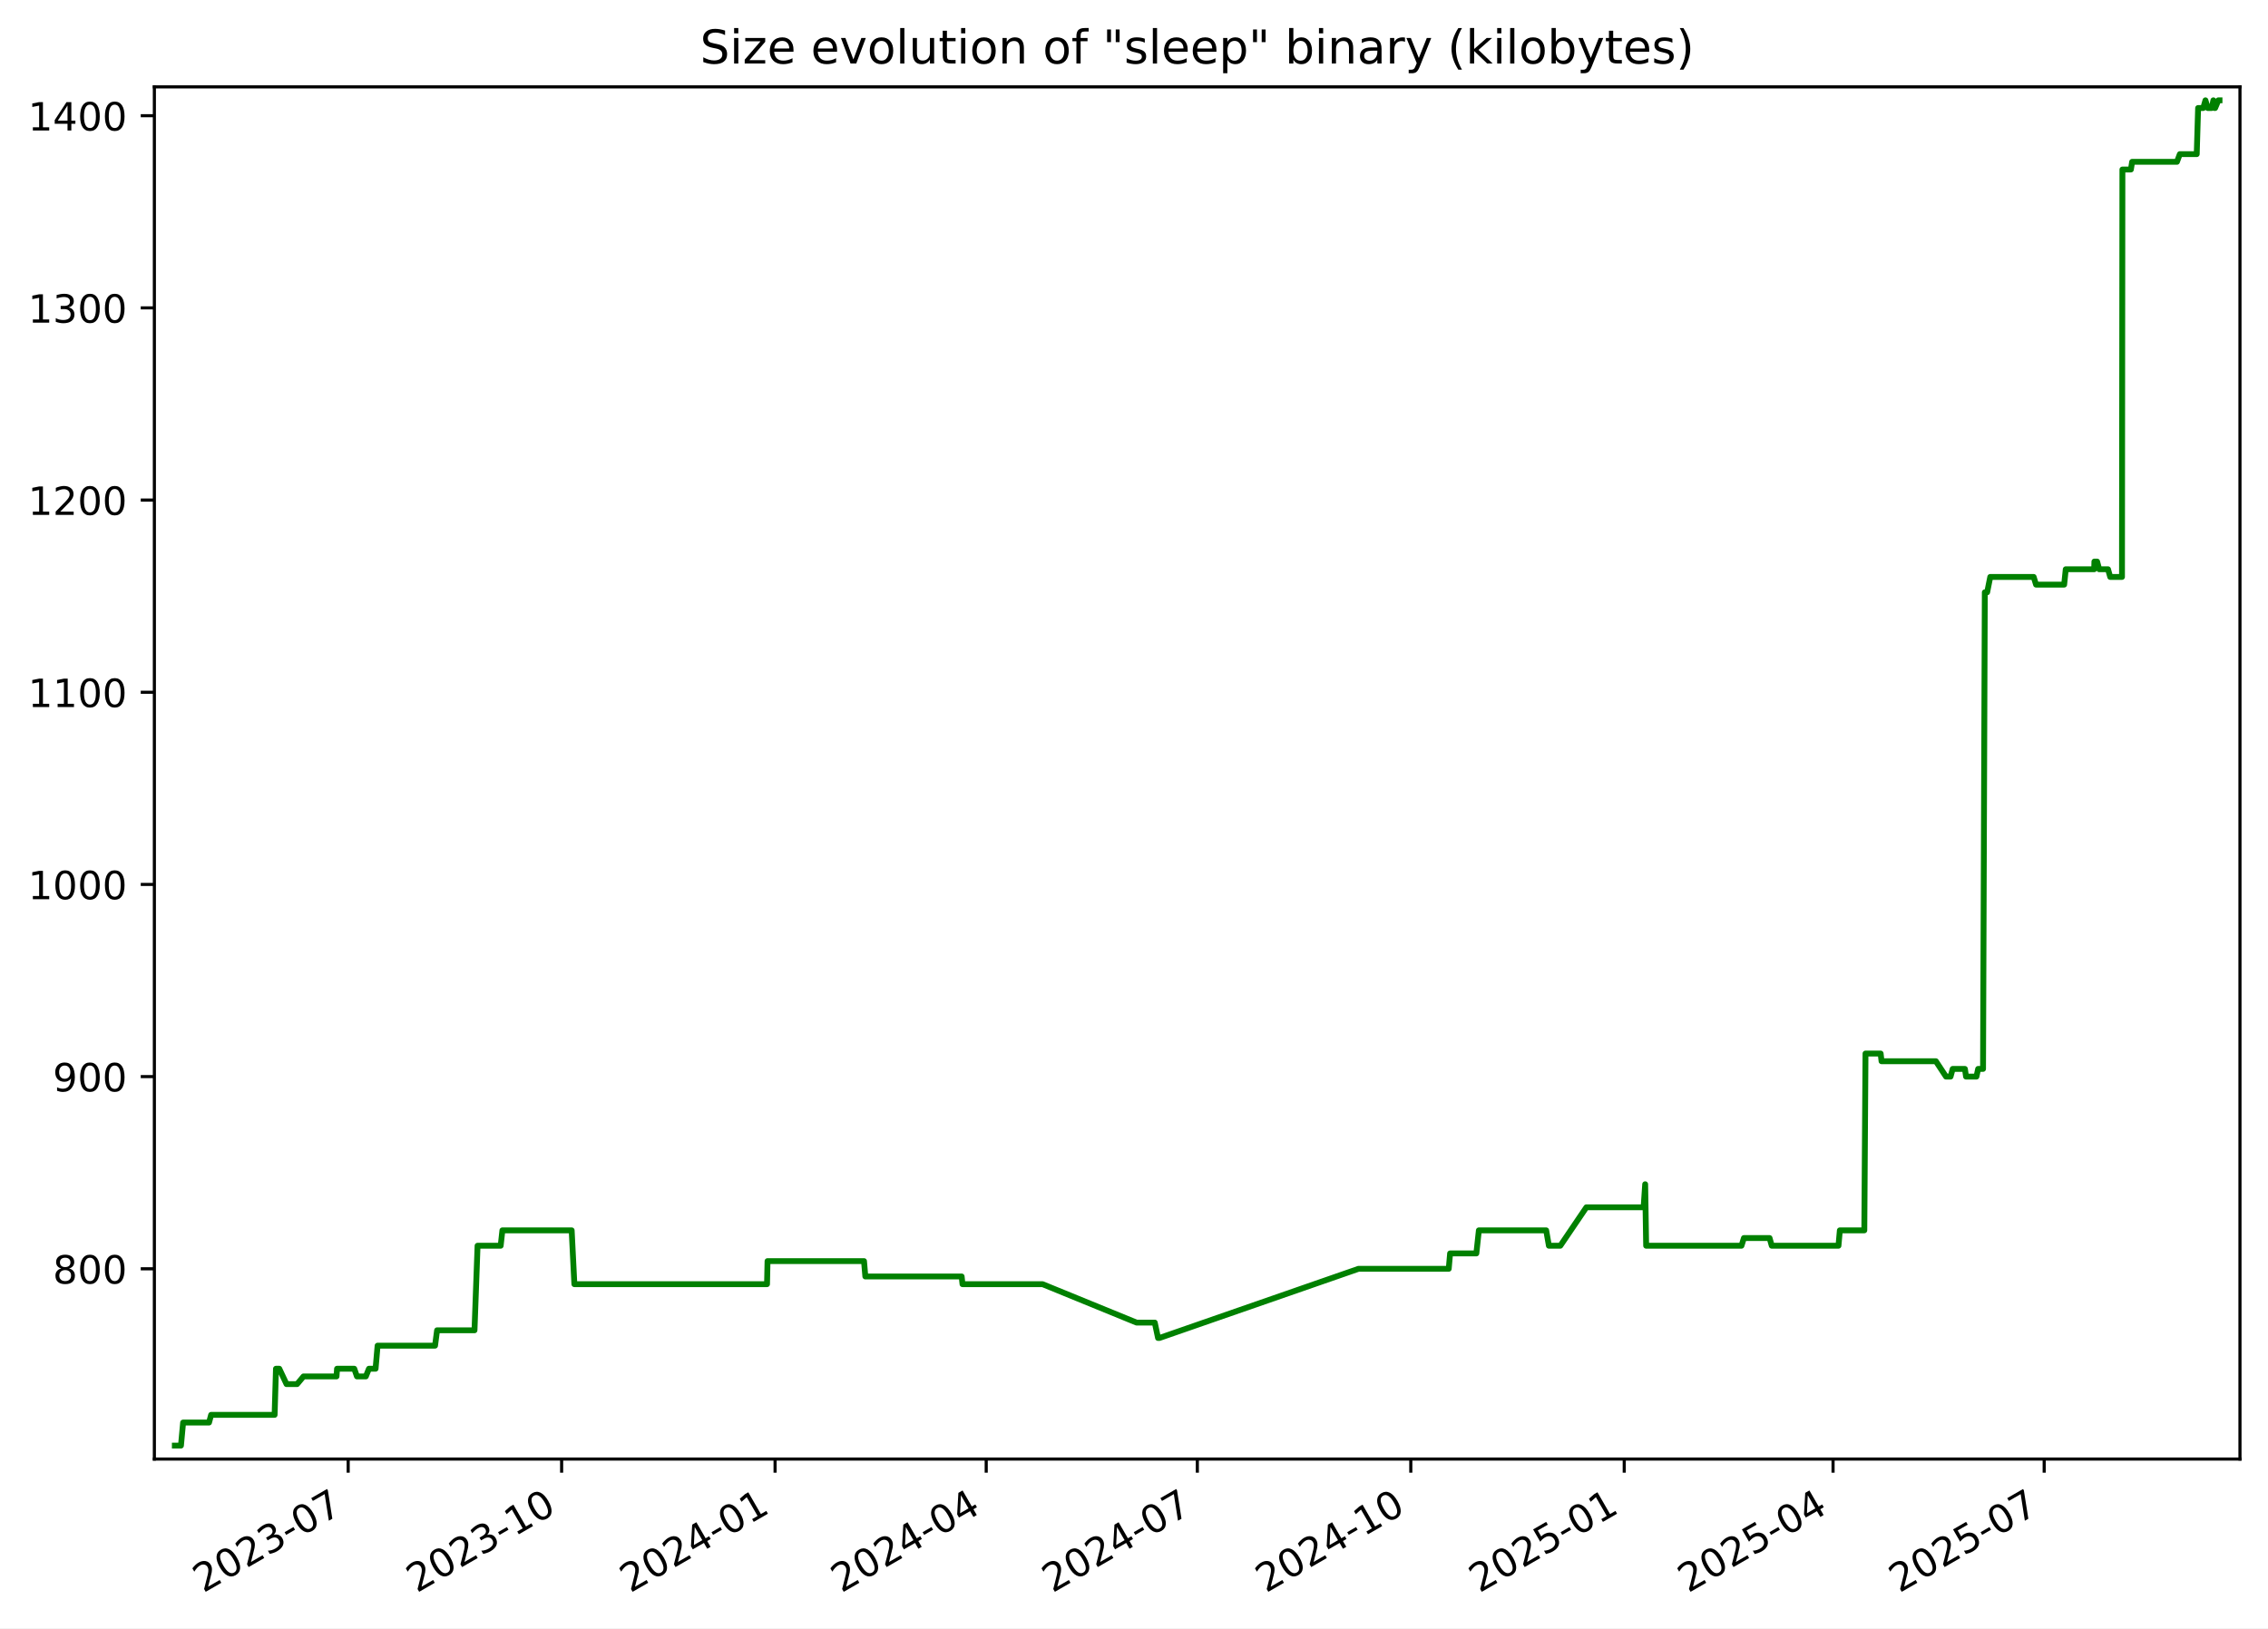
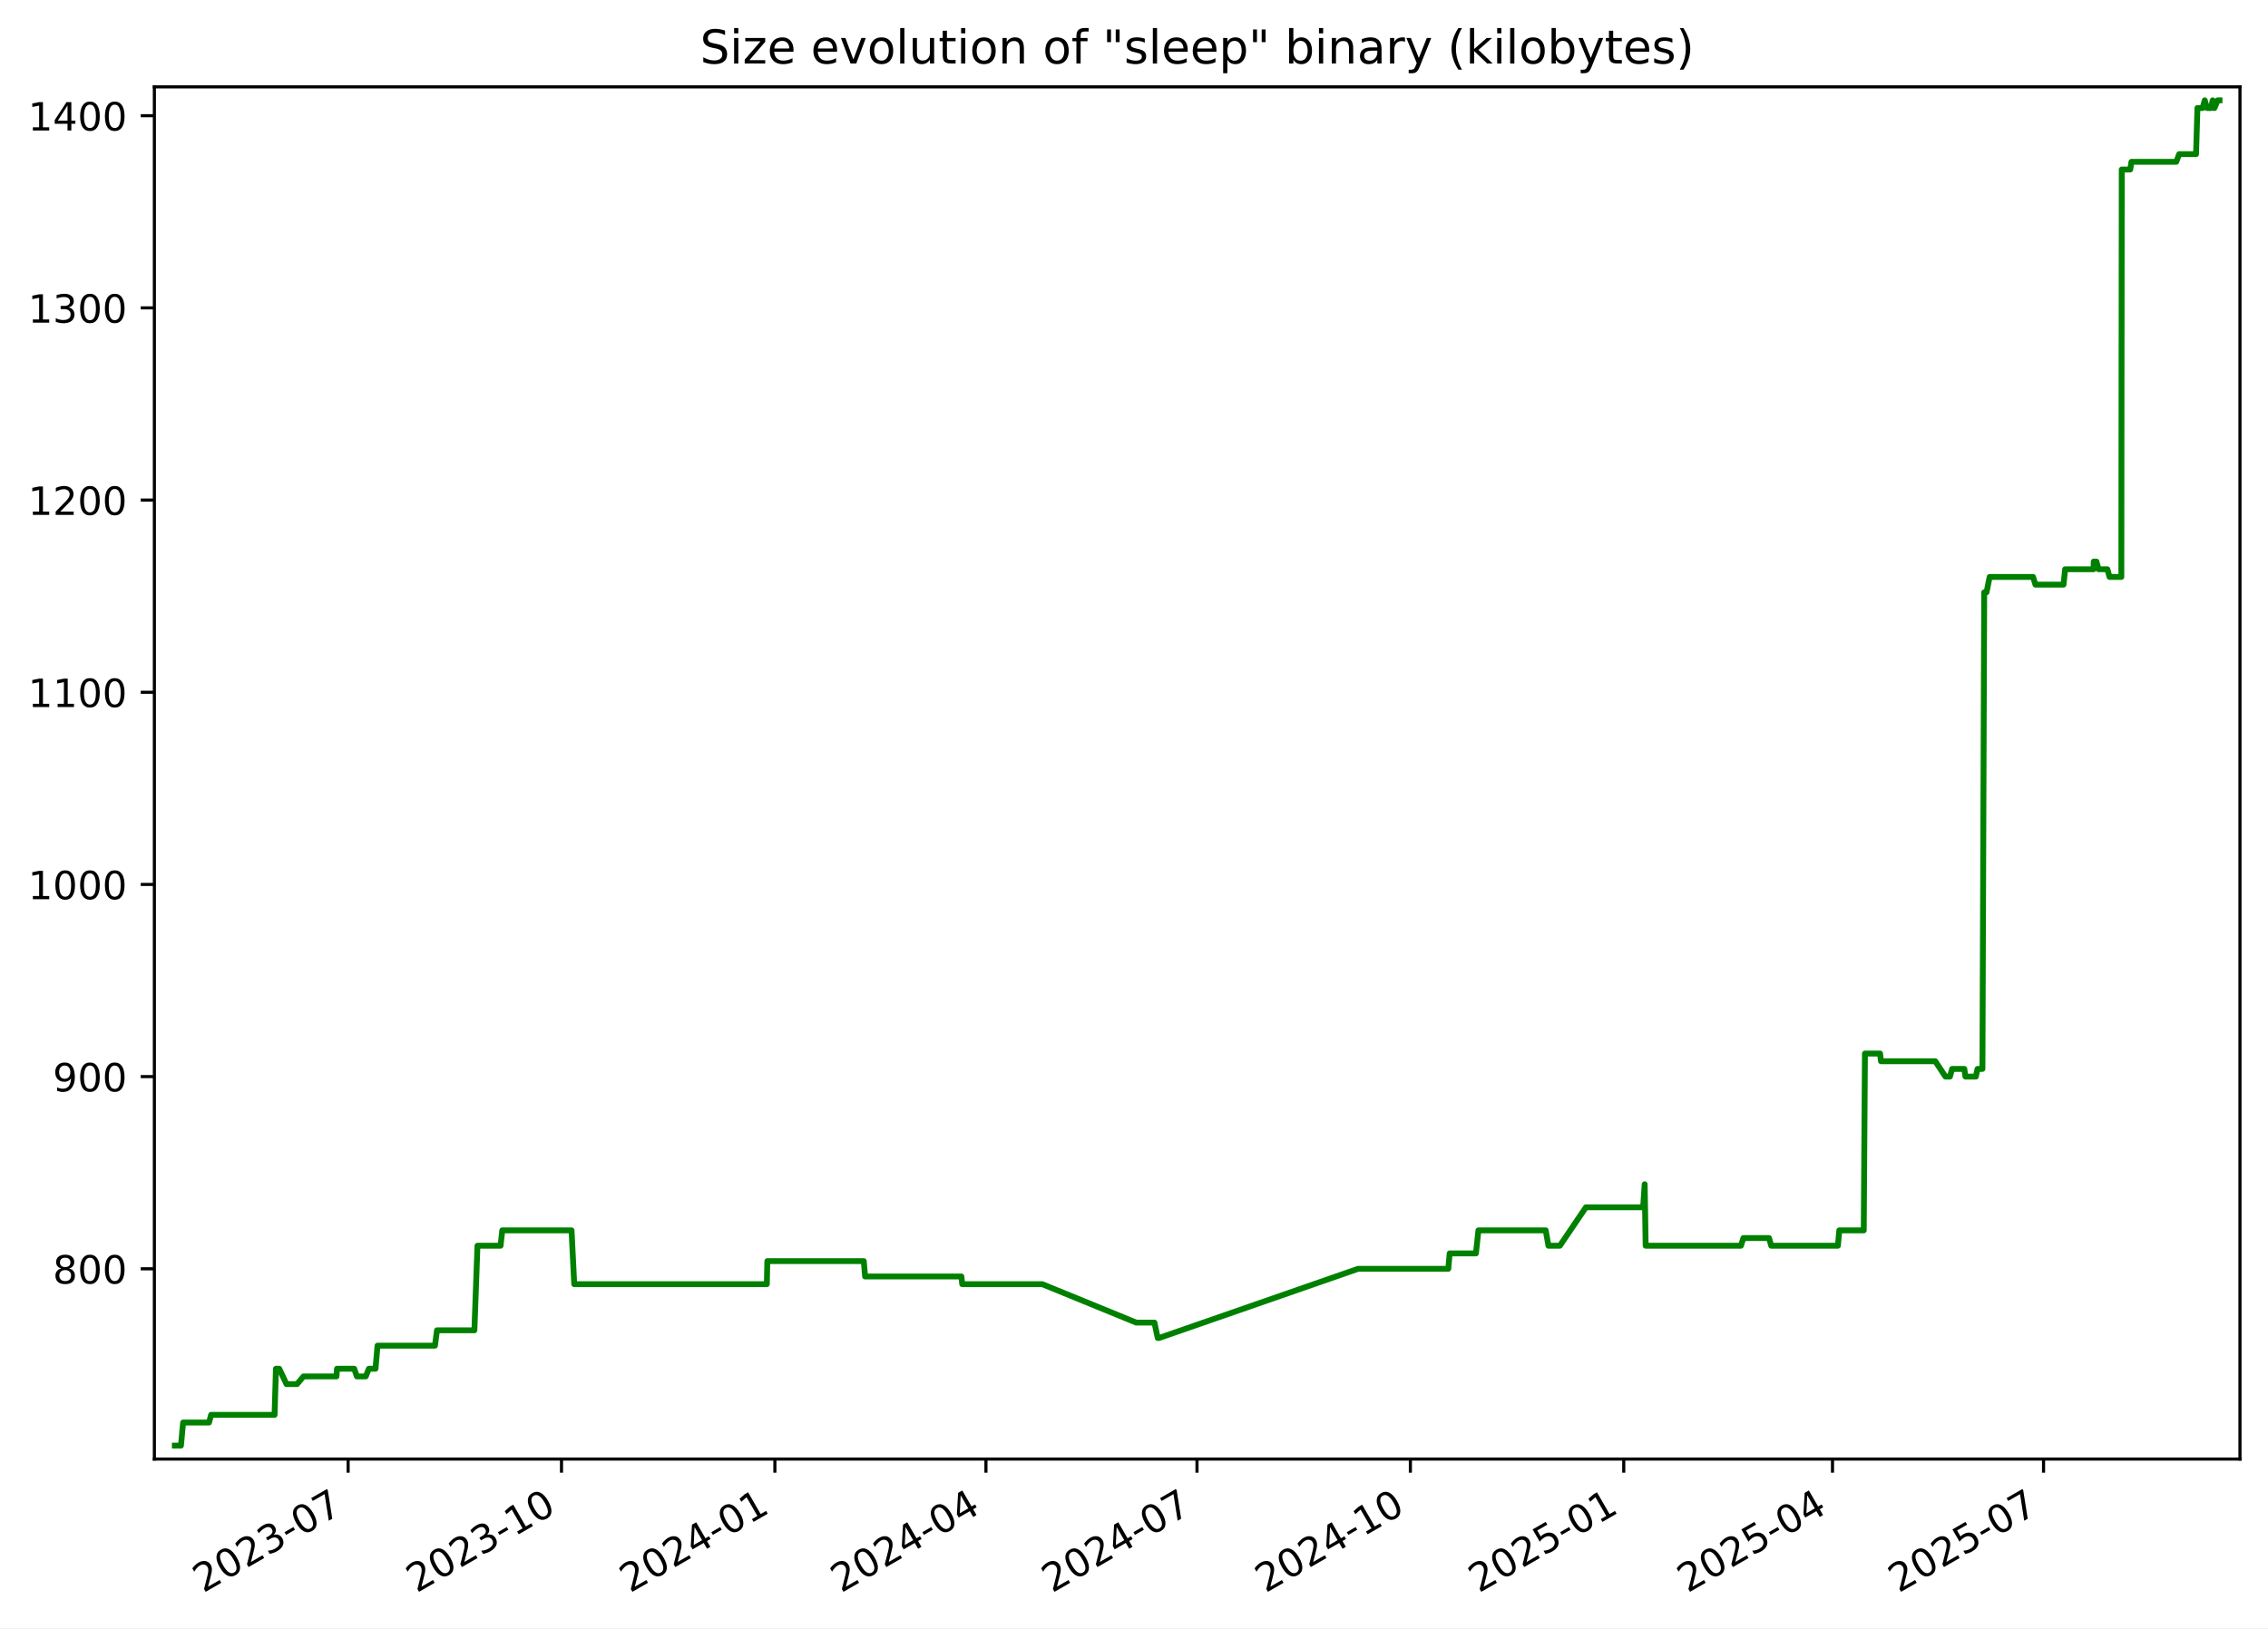
<svg xmlns="http://www.w3.org/2000/svg" xmlns:xlink="http://www.w3.org/1999/xlink" width="582.53pt" height="418.303pt" viewBox="0 0 582.53 418.303" version="1.1">
  <defs>
    <style type="text/css">*{stroke-linejoin: round; stroke-linecap: butt}</style>
  </defs>
  <g id="figure_1">
    <g id="patch_1">
      <path d="M -0 418.303  L 582.53 418.303  L 582.53 0  L -0 0  z " style="fill: #ffffff" />
    </g>
    <g id="axes_1">
      <g id="patch_2">
        <path d="M 39.65 374.83  L 575.33 374.83  L 575.33 22.318  L 39.65 22.318  z " style="fill: #ffffff" />
      </g>
      <g id="matplotlib.axis_1">
        <g id="xtick_1">
          <g id="line2d_1">
            <defs>
-               <path id="mbeb3b2bee5" d="M 0 0  L 0 3.5  " style="stroke: #000000; stroke-width: 0.8" />
+               <path id="md2c926a1f8" d="M 0 0  L 0 3.5  " style="stroke: #000000; stroke-width: 0.8" />
            </defs>
            <g>
-               <use xlink:href="#mbeb3b2bee5" x="89.429" y="374.83" style="stroke: #000000; stroke-width: 0.8" />
+               <use xlink:href="#md2c926a1f8" x="89.414" y="374.83" style="stroke: #000000; stroke-width: 0.8" />
            </g>
          </g>
          <g id="text_1">
-             <g transform="translate(52.20406 409.302) rotate(-30) scale(0.1 -0.1)">
+             <g transform="translate(52.18914 409.302) rotate(-30) scale(0.1 -0.1)">
              <defs>
                <path id="DejaVuSans-32" d="M 1228 531  L 3431 531  L 3431 0  L 469 0  L 469 531  Q 828 903 1448 1529  Q 2069 2156 2228 2338  Q 2531 2678 2651 2914  Q 2772 3150 2772 3378  Q 2772 3750 2511 3984  Q 2250 4219 1831 4219  Q 1534 4219 1204 4116  Q 875 4013 500 3803  L 500 4441  Q 881 4594 1212 4672  Q 1544 4750 1819 4750  Q 2544 4750 2975 4387  Q 3406 4025 3406 3419  Q 3406 3131 3298 2873  Q 3191 2616 2906 2266  Q 2828 2175 2409 1742  Q 1991 1309 1228 531  z " transform="scale(0.015625)" />
                <path id="DejaVuSans-30" d="M 2034 4250  Q 1547 4250 1301 3770  Q 1056 3291 1056 2328  Q 1056 1369 1301 889  Q 1547 409 2034 409  Q 2525 409 2770 889  Q 3016 1369 3016 2328  Q 3016 3291 2770 3770  Q 2525 4250 2034 4250  z M 2034 4750  Q 2819 4750 3233 4129  Q 3647 3509 3647 2328  Q 3647 1150 3233 529  Q 2819 -91 2034 -91  Q 1250 -91 836 529  Q 422 1150 422 2328  Q 422 3509 836 4129  Q 1250 4750 2034 4750  z " transform="scale(0.015625)" />
                <path id="DejaVuSans-33" d="M 2597 2516  Q 3050 2419 3304 2112  Q 3559 1806 3559 1356  Q 3559 666 3084 287  Q 2609 -91 1734 -91  Q 1441 -91 1130 -33  Q 819 25 488 141  L 488 750  Q 750 597 1062 519  Q 1375 441 1716 441  Q 2309 441 2620 675  Q 2931 909 2931 1356  Q 2931 1769 2642 2001  Q 2353 2234 1838 2234  L 1294 2234  L 1294 2753  L 1863 2753  Q 2328 2753 2575 2939  Q 2822 3125 2822 3475  Q 2822 3834 2567 4026  Q 2313 4219 1838 4219  Q 1578 4219 1281 4162  Q 984 4106 628 3988  L 628 4550  Q 988 4650 1302 4700  Q 1616 4750 1894 4750  Q 2613 4750 3031 4423  Q 3450 4097 3450 3541  Q 3450 3153 3228 2886  Q 3006 2619 2597 2516  z " transform="scale(0.015625)" />
                <path id="DejaVuSans-2d" d="M 313 2009  L 1997 2009  L 1997 1497  L 313 1497  L 313 2009  z " transform="scale(0.015625)" />
                <path id="DejaVuSans-37" d="M 525 4666  L 3525 4666  L 3525 4397  L 1831 0  L 1172 0  L 2766 4134  L 525 4134  L 525 4666  z " transform="scale(0.015625)" />
              </defs>
              <use xlink:href="#DejaVuSans-32" />
              <use xlink:href="#DejaVuSans-30" x="63.623" />
              <use xlink:href="#DejaVuSans-32" x="127.246" />
              <use xlink:href="#DejaVuSans-33" x="190.869" />
              <use xlink:href="#DejaVuSans-2d" x="254.492" />
              <use xlink:href="#DejaVuSans-30" x="290.576" />
              <use xlink:href="#DejaVuSans-37" x="354.199" />
            </g>
          </g>
        </g>
        <g id="xtick_2">
          <g id="line2d_2">
            <g>
-               <use xlink:href="#mbeb3b2bee5" x="144.253" y="374.83" style="stroke: #000000; stroke-width: 0.8" />
+               <use xlink:href="#md2c926a1f8" x="144.22" y="374.83" style="stroke: #000000; stroke-width: 0.8" />
            </g>
          </g>
          <g id="text_2">
-             <g transform="translate(107.0283 409.302) rotate(-30) scale(0.1 -0.1)">
+             <g transform="translate(106.995 409.302) rotate(-30) scale(0.1 -0.1)">
              <defs>
                <path id="DejaVuSans-31" d="M 794 531  L 1825 531  L 1825 4091  L 703 3866  L 703 4441  L 1819 4666  L 2450 4666  L 2450 531  L 3481 531  L 3481 0  L 794 0  L 794 531  z " transform="scale(0.015625)" />
              </defs>
              <use xlink:href="#DejaVuSans-32" />
              <use xlink:href="#DejaVuSans-30" x="63.623" />
              <use xlink:href="#DejaVuSans-32" x="127.246" />
              <use xlink:href="#DejaVuSans-33" x="190.869" />
              <use xlink:href="#DejaVuSans-2d" x="254.492" />
              <use xlink:href="#DejaVuSans-31" x="290.576" />
              <use xlink:href="#DejaVuSans-30" x="354.199" />
            </g>
          </g>
        </g>
        <g id="xtick_3">
          <g id="line2d_3">
            <g>
-               <use xlink:href="#mbeb3b2bee5" x="199.077" y="374.83" style="stroke: #000000; stroke-width: 0.8" />
+               <use xlink:href="#md2c926a1f8" x="199.026" y="374.83" style="stroke: #000000; stroke-width: 0.8" />
            </g>
          </g>
          <g id="text_3">
-             <g transform="translate(161.8524 409.302) rotate(-30) scale(0.1 -0.1)">
+             <g transform="translate(161.8008 409.302) rotate(-30) scale(0.1 -0.1)">
              <defs>
                <path id="DejaVuSans-34" d="M 2419 4116  L 825 1625  L 2419 1625  L 2419 4116  z M 2253 4666  L 3047 4666  L 3047 1625  L 3713 1625  L 3713 1100  L 3047 1100  L 3047 0  L 2419 0  L 2419 1100  L 313 1100  L 313 1709  L 2253 4666  z " transform="scale(0.015625)" />
              </defs>
              <use xlink:href="#DejaVuSans-32" />
              <use xlink:href="#DejaVuSans-30" x="63.623" />
              <use xlink:href="#DejaVuSans-32" x="127.246" />
              <use xlink:href="#DejaVuSans-34" x="190.869" />
              <use xlink:href="#DejaVuSans-2d" x="254.492" />
              <use xlink:href="#DejaVuSans-30" x="290.576" />
              <use xlink:href="#DejaVuSans-31" x="354.199" />
            </g>
          </g>
        </g>
        <g id="xtick_4">
          <g id="line2d_4">
            <g>
-               <use xlink:href="#mbeb3b2bee5" x="253.306" y="374.83" style="stroke: #000000; stroke-width: 0.8" />
+               <use xlink:href="#md2c926a1f8" x="253.236" y="374.83" style="stroke: #000000; stroke-width: 0.8" />
            </g>
          </g>
          <g id="text_4">
-             <g transform="translate(216.0807 409.302) rotate(-30) scale(0.1 -0.1)">
+             <g transform="translate(216.0109 409.302) rotate(-30) scale(0.1 -0.1)">
              <use xlink:href="#DejaVuSans-32" />
              <use xlink:href="#DejaVuSans-30" x="63.623" />
              <use xlink:href="#DejaVuSans-32" x="127.246" />
              <use xlink:href="#DejaVuSans-34" x="190.869" />
              <use xlink:href="#DejaVuSans-2d" x="254.492" />
              <use xlink:href="#DejaVuSans-30" x="290.576" />
              <use xlink:href="#DejaVuSans-34" x="354.199" />
            </g>
          </g>
        </g>
        <g id="xtick_5">
          <g id="line2d_5">
            <g>
-               <use xlink:href="#mbeb3b2bee5" x="307.534" y="374.83" style="stroke: #000000; stroke-width: 0.8" />
+               <use xlink:href="#md2c926a1f8" x="307.446" y="374.83" style="stroke: #000000; stroke-width: 0.8" />
            </g>
          </g>
          <g id="text_5">
-             <g transform="translate(270.309 409.302) rotate(-30) scale(0.1 -0.1)">
+             <g transform="translate(270.221 409.302) rotate(-30) scale(0.1 -0.1)">
              <use xlink:href="#DejaVuSans-32" />
              <use xlink:href="#DejaVuSans-30" x="63.623" />
              <use xlink:href="#DejaVuSans-32" x="127.246" />
              <use xlink:href="#DejaVuSans-34" x="190.869" />
              <use xlink:href="#DejaVuSans-2d" x="254.492" />
              <use xlink:href="#DejaVuSans-30" x="290.576" />
              <use xlink:href="#DejaVuSans-37" x="354.199" />
            </g>
          </g>
        </g>
        <g id="xtick_6">
          <g id="line2d_6">
            <g>
-               <use xlink:href="#mbeb3b2bee5" x="362.358" y="374.83" style="stroke: #000000; stroke-width: 0.8" />
+               <use xlink:href="#md2c926a1f8" x="362.252" y="374.83" style="stroke: #000000; stroke-width: 0.8" />
            </g>
          </g>
          <g id="text_6">
-             <g transform="translate(325.1332 409.302) rotate(-30) scale(0.1 -0.1)">
+             <g transform="translate(325.0268 409.302) rotate(-30) scale(0.1 -0.1)">
              <use xlink:href="#DejaVuSans-32" />
              <use xlink:href="#DejaVuSans-30" x="63.623" />
              <use xlink:href="#DejaVuSans-32" x="127.246" />
              <use xlink:href="#DejaVuSans-34" x="190.869" />
              <use xlink:href="#DejaVuSans-2d" x="254.492" />
              <use xlink:href="#DejaVuSans-31" x="290.576" />
              <use xlink:href="#DejaVuSans-30" x="354.199" />
            </g>
          </g>
        </g>
        <g id="xtick_7">
          <g id="line2d_7">
            <g>
-               <use xlink:href="#mbeb3b2bee5" x="417.182" y="374.83" style="stroke: #000000; stroke-width: 0.8" />
+               <use xlink:href="#md2c926a1f8" x="417.057" y="374.83" style="stroke: #000000; stroke-width: 0.8" />
            </g>
          </g>
          <g id="text_7">
-             <g transform="translate(379.9574 409.302) rotate(-30) scale(0.1 -0.1)">
+             <g transform="translate(379.8326 409.302) rotate(-30) scale(0.1 -0.1)">
              <defs>
                <path id="DejaVuSans-35" d="M 691 4666  L 3169 4666  L 3169 4134  L 1269 4134  L 1269 2991  Q 1406 3038 1543 3061  Q 1681 3084 1819 3084  Q 2600 3084 3056 2656  Q 3513 2228 3513 1497  Q 3513 744 3044 326  Q 2575 -91 1722 -91  Q 1428 -91 1123 -41  Q 819 9 494 109  L 494 744  Q 775 591 1075 516  Q 1375 441 1709 441  Q 2250 441 2565 725  Q 2881 1009 2881 1497  Q 2881 1984 2565 2268  Q 2250 2553 1709 2553  Q 1456 2553 1204 2497  Q 953 2441 691 2322  L 691 4666  z " transform="scale(0.015625)" />
              </defs>
              <use xlink:href="#DejaVuSans-32" />
              <use xlink:href="#DejaVuSans-30" x="63.623" />
              <use xlink:href="#DejaVuSans-32" x="127.246" />
              <use xlink:href="#DejaVuSans-35" x="190.869" />
              <use xlink:href="#DejaVuSans-2d" x="254.492" />
              <use xlink:href="#DejaVuSans-30" x="290.576" />
              <use xlink:href="#DejaVuSans-31" x="354.199" />
            </g>
          </g>
        </g>
        <g id="xtick_8">
          <g id="line2d_8">
            <g>
-               <use xlink:href="#mbeb3b2bee5" x="470.815" y="374.83" style="stroke: #000000; stroke-width: 0.8" />
+               <use xlink:href="#md2c926a1f8" x="470.672" y="374.83" style="stroke: #000000; stroke-width: 0.8" />
            </g>
          </g>
          <g id="text_8">
-             <g transform="translate(433.5897 409.302) rotate(-30) scale(0.1 -0.1)">
+             <g transform="translate(433.447 409.302) rotate(-30) scale(0.1 -0.1)">
              <use xlink:href="#DejaVuSans-32" />
              <use xlink:href="#DejaVuSans-30" x="63.623" />
              <use xlink:href="#DejaVuSans-32" x="127.246" />
              <use xlink:href="#DejaVuSans-35" x="190.869" />
              <use xlink:href="#DejaVuSans-2d" x="254.492" />
              <use xlink:href="#DejaVuSans-30" x="290.576" />
              <use xlink:href="#DejaVuSans-34" x="354.199" />
            </g>
          </g>
        </g>
        <g id="xtick_9">
          <g id="line2d_9">
            <g>
-               <use xlink:href="#mbeb3b2bee5" x="525.043" y="374.83" style="stroke: #000000; stroke-width: 0.8" />
+               <use xlink:href="#md2c926a1f8" x="524.882" y="374.83" style="stroke: #000000; stroke-width: 0.8" />
            </g>
          </g>
          <g id="text_9">
-             <g transform="translate(487.818 409.302) rotate(-30) scale(0.1 -0.1)">
+             <g transform="translate(487.6571 409.302) rotate(-30) scale(0.1 -0.1)">
              <use xlink:href="#DejaVuSans-32" />
              <use xlink:href="#DejaVuSans-30" x="63.623" />
              <use xlink:href="#DejaVuSans-32" x="127.246" />
              <use xlink:href="#DejaVuSans-35" x="190.869" />
              <use xlink:href="#DejaVuSans-2d" x="254.492" />
              <use xlink:href="#DejaVuSans-30" x="290.576" />
              <use xlink:href="#DejaVuSans-37" x="354.199" />
            </g>
          </g>
        </g>
      </g>
      <g id="matplotlib.axis_2">
        <g id="ytick_1">
          <g id="line2d_10">
            <defs>
-               <path id="me3a1511998" d="M 0 0  L -3.5 0  " style="stroke: #000000; stroke-width: 0.8" />
+               <path id="m7f0e626e4a" d="M 0 0  L -3.5 0  " style="stroke: #000000; stroke-width: 0.8" />
            </defs>
            <g>
-               <use xlink:href="#me3a1511998" x="39.65" y="325.952" style="stroke: #000000; stroke-width: 0.8" />
+               <use xlink:href="#m7f0e626e4a" x="39.65" y="325.952" style="stroke: #000000; stroke-width: 0.8" />
            </g>
          </g>
          <g id="text_10">
            <g transform="translate(13.5625 329.7516) scale(0.1 -0.1)">
              <defs>
                <path id="DejaVuSans-38" d="M 2034 2216  Q 1584 2216 1326 1975  Q 1069 1734 1069 1313  Q 1069 891 1326 650  Q 1584 409 2034 409  Q 2484 409 2743 651  Q 3003 894 3003 1313  Q 3003 1734 2745 1975  Q 2488 2216 2034 2216  z M 1403 2484  Q 997 2584 770 2862  Q 544 3141 544 3541  Q 544 4100 942 4425  Q 1341 4750 2034 4750  Q 2731 4750 3128 4425  Q 3525 4100 3525 3541  Q 3525 3141 3298 2862  Q 3072 2584 2669 2484  Q 3125 2378 3379 2068  Q 3634 1759 3634 1313  Q 3634 634 3220 271  Q 2806 -91 2034 -91  Q 1263 -91 848 271  Q 434 634 434 1313  Q 434 1759 690 2068  Q 947 2378 1403 2484  z M 1172 3481  Q 1172 3119 1398 2916  Q 1625 2713 2034 2713  Q 2441 2713 2670 2916  Q 2900 3119 2900 3481  Q 2900 3844 2670 4047  Q 2441 4250 2034 4250  Q 1625 4250 1398 4047  Q 1172 3844 1172 3481  z " transform="scale(0.015625)" />
              </defs>
              <use xlink:href="#DejaVuSans-38" />
              <use xlink:href="#DejaVuSans-30" x="63.623" />
              <use xlink:href="#DejaVuSans-30" x="127.246" />
            </g>
          </g>
        </g>
        <g id="ytick_2">
          <g id="line2d_11">
            <g>
-               <use xlink:href="#me3a1511998" x="39.65" y="276.581" style="stroke: #000000; stroke-width: 0.8" />
+               <use xlink:href="#m7f0e626e4a" x="39.65" y="276.581" style="stroke: #000000; stroke-width: 0.8" />
            </g>
          </g>
          <g id="text_11">
            <g transform="translate(13.5625 280.3802) scale(0.1 -0.1)">
              <defs>
                <path id="DejaVuSans-39" d="M 703 97  L 703 672  Q 941 559 1184 500  Q 1428 441 1663 441  Q 2288 441 2617 861  Q 2947 1281 2994 2138  Q 2813 1869 2534 1725  Q 2256 1581 1919 1581  Q 1219 1581 811 2004  Q 403 2428 403 3163  Q 403 3881 828 4315  Q 1253 4750 1959 4750  Q 2769 4750 3195 4129  Q 3622 3509 3622 2328  Q 3622 1225 3098 567  Q 2575 -91 1691 -91  Q 1453 -91 1209 -44  Q 966 3 703 97  z M 1959 2075  Q 2384 2075 2632 2365  Q 2881 2656 2881 3163  Q 2881 3666 2632 3958  Q 2384 4250 1959 4250  Q 1534 4250 1286 3958  Q 1038 3666 1038 3163  Q 1038 2656 1286 2365  Q 1534 2075 1959 2075  z " transform="scale(0.015625)" />
              </defs>
              <use xlink:href="#DejaVuSans-39" />
              <use xlink:href="#DejaVuSans-30" x="63.623" />
              <use xlink:href="#DejaVuSans-30" x="127.246" />
            </g>
          </g>
        </g>
        <g id="ytick_3">
          <g id="line2d_12">
            <g>
-               <use xlink:href="#me3a1511998" x="39.65" y="227.21" style="stroke: #000000; stroke-width: 0.8" />
+               <use xlink:href="#m7f0e626e4a" x="39.65" y="227.21" style="stroke: #000000; stroke-width: 0.8" />
            </g>
          </g>
          <g id="text_12">
            <g transform="translate(7.2 231.0088) scale(0.1 -0.1)">
              <use xlink:href="#DejaVuSans-31" />
              <use xlink:href="#DejaVuSans-30" x="63.623" />
              <use xlink:href="#DejaVuSans-30" x="127.246" />
              <use xlink:href="#DejaVuSans-30" x="190.869" />
            </g>
          </g>
        </g>
        <g id="ytick_4">
          <g id="line2d_13">
            <g>
-               <use xlink:href="#me3a1511998" x="39.65" y="177.838" style="stroke: #000000; stroke-width: 0.8" />
+               <use xlink:href="#m7f0e626e4a" x="39.65" y="177.838" style="stroke: #000000; stroke-width: 0.8" />
            </g>
          </g>
          <g id="text_13">
            <g transform="translate(7.2 181.6373) scale(0.1 -0.1)">
              <use xlink:href="#DejaVuSans-31" />
              <use xlink:href="#DejaVuSans-31" x="63.623" />
              <use xlink:href="#DejaVuSans-30" x="127.246" />
              <use xlink:href="#DejaVuSans-30" x="190.869" />
            </g>
          </g>
        </g>
        <g id="ytick_5">
          <g id="line2d_14">
            <g>
-               <use xlink:href="#me3a1511998" x="39.65" y="128.467" style="stroke: #000000; stroke-width: 0.8" />
+               <use xlink:href="#m7f0e626e4a" x="39.65" y="128.467" style="stroke: #000000; stroke-width: 0.8" />
            </g>
          </g>
          <g id="text_14">
            <g transform="translate(7.2 132.2659) scale(0.1 -0.1)">
              <use xlink:href="#DejaVuSans-31" />
              <use xlink:href="#DejaVuSans-32" x="63.623" />
              <use xlink:href="#DejaVuSans-30" x="127.246" />
              <use xlink:href="#DejaVuSans-30" x="190.869" />
            </g>
          </g>
        </g>
        <g id="ytick_6">
          <g id="line2d_15">
            <g>
-               <use xlink:href="#me3a1511998" x="39.65" y="79.095" style="stroke: #000000; stroke-width: 0.8" />
+               <use xlink:href="#m7f0e626e4a" x="39.65" y="79.095" style="stroke: #000000; stroke-width: 0.8" />
            </g>
          </g>
          <g id="text_15">
            <g transform="translate(7.2 82.89449) scale(0.1 -0.1)">
              <use xlink:href="#DejaVuSans-31" />
              <use xlink:href="#DejaVuSans-33" x="63.623" />
              <use xlink:href="#DejaVuSans-30" x="127.246" />
              <use xlink:href="#DejaVuSans-30" x="190.869" />
            </g>
          </g>
        </g>
        <g id="ytick_7">
          <g id="line2d_16">
            <g>
-               <use xlink:href="#me3a1511998" x="39.65" y="29.724" style="stroke: #000000; stroke-width: 0.8" />
+               <use xlink:href="#m7f0e626e4a" x="39.65" y="29.724" style="stroke: #000000; stroke-width: 0.8" />
            </g>
          </g>
          <g id="text_16">
            <g transform="translate(7.2 33.52306) scale(0.1 -0.1)">
              <use xlink:href="#DejaVuSans-31" />
              <use xlink:href="#DejaVuSans-34" x="63.623" />
              <use xlink:href="#DejaVuSans-30" x="127.246" />
              <use xlink:href="#DejaVuSans-30" x="190.869" />
            </g>
          </g>
        </g>
      </g>
      <g id="line2d_17">
-         <path d="M 44.902 371.374  L 46.479 371.374  L 47.031 365.45  L 53.691 365.45  L 54.227 363.475  L 70.534 363.475  L 70.883 351.626  L 71.735 351.626  L 73.592 355.575  L 76.306 355.575  L 77.961 353.6  L 86.435 353.6  L 86.57 351.626  L 90.991 351.626  L 91.682 353.6  L 93.966 353.6  L 94.765 351.626  L 96.466 351.626  L 96.985 345.701  L 111.74 345.701  L 112.264 341.751  L 121.875 341.751  L 122.66 320.028  L 128.599 320.028  L 129.036 316.078  L 146.834 316.078  L 147.525 329.902  L 197.009 329.902  L 197.138 323.978  L 221.922 323.978  L 222.257 327.927  L 247 327.927  L 247.212 329.902  L 267.775 329.902  L 291.928 339.776  L 296.602 339.776  L 297.441 343.726  L 297.804 343.726  L 348.941 325.952  L 372.105 325.952  L 372.452 322.003  L 379.198 322.003  L 379.842 316.078  L 397.131 316.078  L 397.83 320.028  L 400.764 320.028  L 407.458 310.154  L 422.161 310.154  L 422.559 304.229  L 422.809 320.028  L 447.293 320.028  L 447.919 318.053  L 454.509 318.053  L 455.07 320.028  L 472.208 320.028  L 472.559 316.078  L 478.845 316.078  L 479.148 270.656  L 483.041 270.656  L 483.266 272.631  L 497.227 272.631  L 499.831 276.581  L 500.992 276.581  L 501.54 274.606  L 504.686 274.606  L 504.972 276.581  L 507.645 276.581  L 508.076 274.606  L 509.341 274.606  L 509.793 152.165  L 510.395 152.165  L 511.191 148.215  L 522.344 148.215  L 522.953 150.19  L 530.175 150.19  L 530.584 146.24  L 537.885 146.24  L 537.942 144.266  L 538.637 144.266  L 539.171 146.24  L 541.439 146.24  L 542.002 148.215  L 545.028 148.215  L 545.135 43.548  L 547.317 43.548  L 547.631 41.573  L 559.143 41.573  L 559.887 39.598  L 564.226 39.598  L 564.58 27.749  L 565.898 27.749  L 566.464 25.774  L 567.047 27.749  L 568.083 27.749  L 568.499 25.774  L 568.772 27.749  L 568.952 27.749  L 569.784 25.774  L 570.078 25.774  L 570.078 25.774  " clip-path="url(#pbe9ed06664)" style="fill: none; stroke: #008000; stroke-width: 1.5; stroke-linecap: square" />
+         <path d="M 44.902 371.374  L 46.479 371.374  L 47.03 365.45  L 53.688 365.45  L 54.224 363.475  L 70.526 363.475  L 70.874 351.626  L 71.726 351.626  L 73.582 355.575  L 76.296 355.575  L 77.95 353.6  L 86.421 353.6  L 86.556 351.626  L 90.975 351.626  L 91.666 353.6  L 93.949 353.6  L 94.748 351.626  L 96.449 351.626  L 96.968 345.701  L 111.718 345.701  L 112.241 341.751  L 121.85 341.751  L 122.634 320.028  L 128.571 320.028  L 129.008 316.078  L 146.799 316.078  L 147.49 329.902  L 196.958 329.902  L 197.087 323.978  L 221.863 323.978  L 222.197 327.927  L 246.933 327.927  L 247.144 329.902  L 267.7 329.902  L 291.845 339.776  L 296.518 339.776  L 297.357 343.726  L 297.719 343.726  L 348.839 325.952  L 371.995 325.952  L 372.342 322.003  L 379.086 322.003  L 379.73 316.078  L 397.013 316.078  L 397.712 320.028  L 400.645 320.028  L 407.336 310.154  L 422.035 310.154  L 422.432 304.229  L 422.682 320.028  L 447.158 320.028  L 447.784 318.053  L 454.371 318.053  L 454.932 320.028  L 472.065 320.028  L 472.416 316.078  L 478.7 316.078  L 479.003 270.656  L 482.895 270.656  L 483.12 272.631  L 497.076 272.631  L 499.679 276.581  L 500.839 276.581  L 501.387 274.606  L 504.532 274.606  L 504.818 276.581  L 507.49 276.581  L 507.921 274.606  L 509.185 274.606  L 509.638 152.165  L 510.239 152.165  L 511.034 148.215  L 522.184 148.215  L 522.793 150.19  L 530.012 150.19  L 530.422 146.24  L 537.72 146.24  L 537.776 144.266  L 538.471 144.266  L 539.005 146.24  L 541.272 146.24  L 541.835 148.215  L 544.861 148.215  L 544.967 43.548  L 547.148 43.548  L 547.462 41.573  L 558.971 41.573  L 559.714 39.598  L 564.052 39.598  L 564.406 27.749  L 565.723 27.749  L 566.289 25.774  L 566.872 27.749  L 567.908 27.749  L 568.323 25.774  L 568.597 27.749  L 568.776 27.749  L 569.608 25.774  L 570.078 25.774  L 570.078 25.774  " clip-path="url(#pc33a3117f9)" style="fill: none; stroke: #008000; stroke-width: 1.5; stroke-linecap: square" />
      </g>
      <g id="patch_3">
        <path d="M 39.65 374.83  L 39.65 22.318  " style="fill: none; stroke: #000000; stroke-width: 0.8; stroke-linejoin: miter; stroke-linecap: square" />
      </g>
      <g id="patch_4">
        <path d="M 575.33 374.83  L 575.33 22.318  " style="fill: none; stroke: #000000; stroke-width: 0.8; stroke-linejoin: miter; stroke-linecap: square" />
      </g>
      <g id="patch_5">
        <path d="M 39.65 374.83  L 575.33 374.83  " style="fill: none; stroke: #000000; stroke-width: 0.8; stroke-linejoin: miter; stroke-linecap: square" />
      </g>
      <g id="patch_6">
        <path d="M 39.65 22.318  L 575.33 22.318  " style="fill: none; stroke: #000000; stroke-width: 0.8; stroke-linejoin: miter; stroke-linecap: square" />
      </g>
      <g id="text_17">
        <g transform="translate(179.8091 16.31812) scale(0.12 -0.12)">
          <defs>
            <path id="DejaVuSans-53" d="M 3425 4513  L 3425 3897  Q 3066 4069 2747 4153  Q 2428 4238 2131 4238  Q 1616 4238 1336 4038  Q 1056 3838 1056 3469  Q 1056 3159 1242 3001  Q 1428 2844 1947 2747  L 2328 2669  Q 3034 2534 3370 2195  Q 3706 1856 3706 1288  Q 3706 609 3251 259  Q 2797 -91 1919 -91  Q 1588 -91 1214 -16  Q 841 59 441 206  L 441 856  Q 825 641 1194 531  Q 1563 422 1919 422  Q 2459 422 2753 634  Q 3047 847 3047 1241  Q 3047 1584 2836 1778  Q 2625 1972 2144 2069  L 1759 2144  Q 1053 2284 737 2584  Q 422 2884 422 3419  Q 422 4038 858 4394  Q 1294 4750 2059 4750  Q 2388 4750 2728 4690  Q 3069 4631 3425 4513  z " transform="scale(0.015625)" />
            <path id="DejaVuSans-69" d="M 603 3500  L 1178 3500  L 1178 0  L 603 0  L 603 3500  z M 603 4863  L 1178 4863  L 1178 4134  L 603 4134  L 603 4863  z " transform="scale(0.015625)" />
            <path id="DejaVuSans-7a" d="M 353 3500  L 3084 3500  L 3084 2975  L 922 459  L 3084 459  L 3084 0  L 275 0  L 275 525  L 2438 3041  L 353 3041  L 353 3500  z " transform="scale(0.015625)" />
            <path id="DejaVuSans-65" d="M 3597 1894  L 3597 1613  L 953 1613  Q 991 1019 1311 708  Q 1631 397 2203 397  Q 2534 397 2845 478  Q 3156 559 3463 722  L 3463 178  Q 3153 47 2828 -22  Q 2503 -91 2169 -91  Q 1331 -91 842 396  Q 353 884 353 1716  Q 353 2575 817 3079  Q 1281 3584 2069 3584  Q 2775 3584 3186 3129  Q 3597 2675 3597 1894  z M 3022 2063  Q 3016 2534 2758 2815  Q 2500 3097 2075 3097  Q 1594 3097 1305 2825  Q 1016 2553 972 2059  L 3022 2063  z " transform="scale(0.015625)" />
            <path id="DejaVuSans-20" transform="scale(0.015625)" />
            <path id="DejaVuSans-76" d="M 191 3500  L 800 3500  L 1894 563  L 2988 3500  L 3597 3500  L 2284 0  L 1503 0  L 191 3500  z " transform="scale(0.015625)" />
            <path id="DejaVuSans-6f" d="M 1959 3097  Q 1497 3097 1228 2736  Q 959 2375 959 1747  Q 959 1119 1226 758  Q 1494 397 1959 397  Q 2419 397 2687 759  Q 2956 1122 2956 1747  Q 2956 2369 2687 2733  Q 2419 3097 1959 3097  z M 1959 3584  Q 2709 3584 3137 3096  Q 3566 2609 3566 1747  Q 3566 888 3137 398  Q 2709 -91 1959 -91  Q 1206 -91 779 398  Q 353 888 353 1747  Q 353 2609 779 3096  Q 1206 3584 1959 3584  z " transform="scale(0.015625)" />
            <path id="DejaVuSans-6c" d="M 603 4863  L 1178 4863  L 1178 0  L 603 0  L 603 4863  z " transform="scale(0.015625)" />
            <path id="DejaVuSans-75" d="M 544 1381  L 544 3500  L 1119 3500  L 1119 1403  Q 1119 906 1312 657  Q 1506 409 1894 409  Q 2359 409 2629 706  Q 2900 1003 2900 1516  L 2900 3500  L 3475 3500  L 3475 0  L 2900 0  L 2900 538  Q 2691 219 2414 64  Q 2138 -91 1772 -91  Q 1169 -91 856 284  Q 544 659 544 1381  z M 1991 3584  L 1991 3584  z " transform="scale(0.015625)" />
            <path id="DejaVuSans-74" d="M 1172 4494  L 1172 3500  L 2356 3500  L 2356 3053  L 1172 3053  L 1172 1153  Q 1172 725 1289 603  Q 1406 481 1766 481  L 2356 481  L 2356 0  L 1766 0  Q 1100 0 847 248  Q 594 497 594 1153  L 594 3053  L 172 3053  L 172 3500  L 594 3500  L 594 4494  L 1172 4494  z " transform="scale(0.015625)" />
            <path id="DejaVuSans-6e" d="M 3513 2113  L 3513 0  L 2938 0  L 2938 2094  Q 2938 2591 2744 2837  Q 2550 3084 2163 3084  Q 1697 3084 1428 2787  Q 1159 2491 1159 1978  L 1159 0  L 581 0  L 581 3500  L 1159 3500  L 1159 2956  Q 1366 3272 1645 3428  Q 1925 3584 2291 3584  Q 2894 3584 3203 3211  Q 3513 2838 3513 2113  z " transform="scale(0.015625)" />
            <path id="DejaVuSans-66" d="M 2375 4863  L 2375 4384  L 1825 4384  Q 1516 4384 1395 4259  Q 1275 4134 1275 3809  L 1275 3500  L 2222 3500  L 2222 3053  L 1275 3053  L 1275 0  L 697 0  L 697 3053  L 147 3053  L 147 3500  L 697 3500  L 697 3744  Q 697 4328 969 4595  Q 1241 4863 1831 4863  L 2375 4863  z " transform="scale(0.015625)" />
            <path id="DejaVuSans-22" d="M 1147 4666  L 1147 2931  L 616 2931  L 616 4666  L 1147 4666  z M 2328 4666  L 2328 2931  L 1797 2931  L 1797 4666  L 2328 4666  z " transform="scale(0.015625)" />
            <path id="DejaVuSans-73" d="M 2834 3397  L 2834 2853  Q 2591 2978 2328 3040  Q 2066 3103 1784 3103  Q 1356 3103 1142 2972  Q 928 2841 928 2578  Q 928 2378 1081 2264  Q 1234 2150 1697 2047  L 1894 2003  Q 2506 1872 2764 1633  Q 3022 1394 3022 966  Q 3022 478 2636 193  Q 2250 -91 1575 -91  Q 1294 -91 989 -36  Q 684 19 347 128  L 347 722  Q 666 556 975 473  Q 1284 391 1588 391  Q 1994 391 2212 530  Q 2431 669 2431 922  Q 2431 1156 2273 1281  Q 2116 1406 1581 1522  L 1381 1569  Q 847 1681 609 1914  Q 372 2147 372 2553  Q 372 3047 722 3315  Q 1072 3584 1716 3584  Q 2034 3584 2315 3537  Q 2597 3491 2834 3397  z " transform="scale(0.015625)" />
            <path id="DejaVuSans-70" d="M 1159 525  L 1159 -1331  L 581 -1331  L 581 3500  L 1159 3500  L 1159 2969  Q 1341 3281 1617 3432  Q 1894 3584 2278 3584  Q 2916 3584 3314 3078  Q 3713 2572 3713 1747  Q 3713 922 3314 415  Q 2916 -91 2278 -91  Q 1894 -91 1617 61  Q 1341 213 1159 525  z M 3116 1747  Q 3116 2381 2855 2742  Q 2594 3103 2138 3103  Q 1681 3103 1420 2742  Q 1159 2381 1159 1747  Q 1159 1113 1420 752  Q 1681 391 2138 391  Q 2594 391 2855 752  Q 3116 1113 3116 1747  z " transform="scale(0.015625)" />
            <path id="DejaVuSans-62" d="M 3116 1747  Q 3116 2381 2855 2742  Q 2594 3103 2138 3103  Q 1681 3103 1420 2742  Q 1159 2381 1159 1747  Q 1159 1113 1420 752  Q 1681 391 2138 391  Q 2594 391 2855 752  Q 3116 1113 3116 1747  z M 1159 2969  Q 1341 3281 1617 3432  Q 1894 3584 2278 3584  Q 2916 3584 3314 3078  Q 3713 2572 3713 1747  Q 3713 922 3314 415  Q 2916 -91 2278 -91  Q 1894 -91 1617 61  Q 1341 213 1159 525  L 1159 0  L 581 0  L 581 4863  L 1159 4863  L 1159 2969  z " transform="scale(0.015625)" />
            <path id="DejaVuSans-61" d="M 2194 1759  Q 1497 1759 1228 1600  Q 959 1441 959 1056  Q 959 750 1161 570  Q 1363 391 1709 391  Q 2188 391 2477 730  Q 2766 1069 2766 1631  L 2766 1759  L 2194 1759  z M 3341 1997  L 3341 0  L 2766 0  L 2766 531  Q 2569 213 2275 61  Q 1981 -91 1556 -91  Q 1019 -91 701 211  Q 384 513 384 1019  Q 384 1609 779 1909  Q 1175 2209 1959 2209  L 2766 2209  L 2766 2266  Q 2766 2663 2505 2880  Q 2244 3097 1772 3097  Q 1472 3097 1187 3025  Q 903 2953 641 2809  L 641 3341  Q 956 3463 1253 3523  Q 1550 3584 1831 3584  Q 2591 3584 2966 3190  Q 3341 2797 3341 1997  z " transform="scale(0.015625)" />
            <path id="DejaVuSans-72" d="M 2631 2963  Q 2534 3019 2420 3045  Q 2306 3072 2169 3072  Q 1681 3072 1420 2755  Q 1159 2438 1159 1844  L 1159 0  L 581 0  L 581 3500  L 1159 3500  L 1159 2956  Q 1341 3275 1631 3429  Q 1922 3584 2338 3584  Q 2397 3584 2469 3576  Q 2541 3569 2628 3553  L 2631 2963  z " transform="scale(0.015625)" />
            <path id="DejaVuSans-79" d="M 2059 -325  Q 1816 -950 1584 -1140  Q 1353 -1331 966 -1331  L 506 -1331  L 506 -850  L 844 -850  Q 1081 -850 1212 -737  Q 1344 -625 1503 -206  L 1606 56  L 191 3500  L 800 3500  L 1894 763  L 2988 3500  L 3597 3500  L 2059 -325  z " transform="scale(0.015625)" />
            <path id="DejaVuSans-28" d="M 1984 4856  Q 1566 4138 1362 3434  Q 1159 2731 1159 2009  Q 1159 1288 1364 580  Q 1569 -128 1984 -844  L 1484 -844  Q 1016 -109 783 600  Q 550 1309 550 2009  Q 550 2706 781 3412  Q 1013 4119 1484 4856  L 1984 4856  z " transform="scale(0.015625)" />
            <path id="DejaVuSans-6b" d="M 581 4863  L 1159 4863  L 1159 1991  L 2875 3500  L 3609 3500  L 1753 1863  L 3688 0  L 2938 0  L 1159 1709  L 1159 0  L 581 0  L 581 4863  z " transform="scale(0.015625)" />
            <path id="DejaVuSans-29" d="M 513 4856  L 1013 4856  Q 1481 4119 1714 3412  Q 1947 2706 1947 2009  Q 1947 1309 1714 600  Q 1481 -109 1013 -844  L 513 -844  Q 928 -128 1133 580  Q 1338 1288 1338 2009  Q 1338 2731 1133 3434  Q 928 4138 513 4856  z " transform="scale(0.015625)" />
          </defs>
          <use xlink:href="#DejaVuSans-53" />
          <use xlink:href="#DejaVuSans-69" x="63.477" />
          <use xlink:href="#DejaVuSans-7a" x="91.26" />
          <use xlink:href="#DejaVuSans-65" x="143.75" />
          <use xlink:href="#DejaVuSans-20" x="205.273" />
          <use xlink:href="#DejaVuSans-65" x="237.061" />
          <use xlink:href="#DejaVuSans-76" x="298.584" />
          <use xlink:href="#DejaVuSans-6f" x="357.764" />
          <use xlink:href="#DejaVuSans-6c" x="418.945" />
          <use xlink:href="#DejaVuSans-75" x="446.729" />
          <use xlink:href="#DejaVuSans-74" x="510.107" />
          <use xlink:href="#DejaVuSans-69" x="549.316" />
          <use xlink:href="#DejaVuSans-6f" x="577.1" />
          <use xlink:href="#DejaVuSans-6e" x="638.281" />
          <use xlink:href="#DejaVuSans-20" x="701.66" />
          <use xlink:href="#DejaVuSans-6f" x="733.447" />
          <use xlink:href="#DejaVuSans-66" x="794.629" />
          <use xlink:href="#DejaVuSans-20" x="829.834" />
          <use xlink:href="#DejaVuSans-22" x="861.621" />
          <use xlink:href="#DejaVuSans-73" x="907.617" />
          <use xlink:href="#DejaVuSans-6c" x="959.717" />
          <use xlink:href="#DejaVuSans-65" x="987.5" />
          <use xlink:href="#DejaVuSans-65" x="1049.023" />
          <use xlink:href="#DejaVuSans-70" x="1110.547" />
          <use xlink:href="#DejaVuSans-22" x="1174.023" />
          <use xlink:href="#DejaVuSans-20" x="1220.02" />
          <use xlink:href="#DejaVuSans-62" x="1251.807" />
          <use xlink:href="#DejaVuSans-69" x="1315.283" />
          <use xlink:href="#DejaVuSans-6e" x="1343.066" />
          <use xlink:href="#DejaVuSans-61" x="1406.445" />
          <use xlink:href="#DejaVuSans-72" x="1467.725" />
          <use xlink:href="#DejaVuSans-79" x="1508.838" />
          <use xlink:href="#DejaVuSans-20" x="1568.018" />
          <use xlink:href="#DejaVuSans-28" x="1599.805" />
          <use xlink:href="#DejaVuSans-6b" x="1638.818" />
          <use xlink:href="#DejaVuSans-69" x="1696.729" />
          <use xlink:href="#DejaVuSans-6c" x="1724.512" />
          <use xlink:href="#DejaVuSans-6f" x="1752.295" />
          <use xlink:href="#DejaVuSans-62" x="1813.477" />
          <use xlink:href="#DejaVuSans-79" x="1876.953" />
          <use xlink:href="#DejaVuSans-74" x="1936.133" />
          <use xlink:href="#DejaVuSans-65" x="1975.342" />
          <use xlink:href="#DejaVuSans-73" x="2036.865" />
          <use xlink:href="#DejaVuSans-29" x="2088.965" />
        </g>
      </g>
    </g>
  </g>
  <defs>
-     <clipPath id="pbe9ed06664">
+     <clipPath id="pc33a3117f9">
      <rect x="39.65" y="22.318" width="535.68" height="352.512" />
    </clipPath>
  </defs>
</svg>
